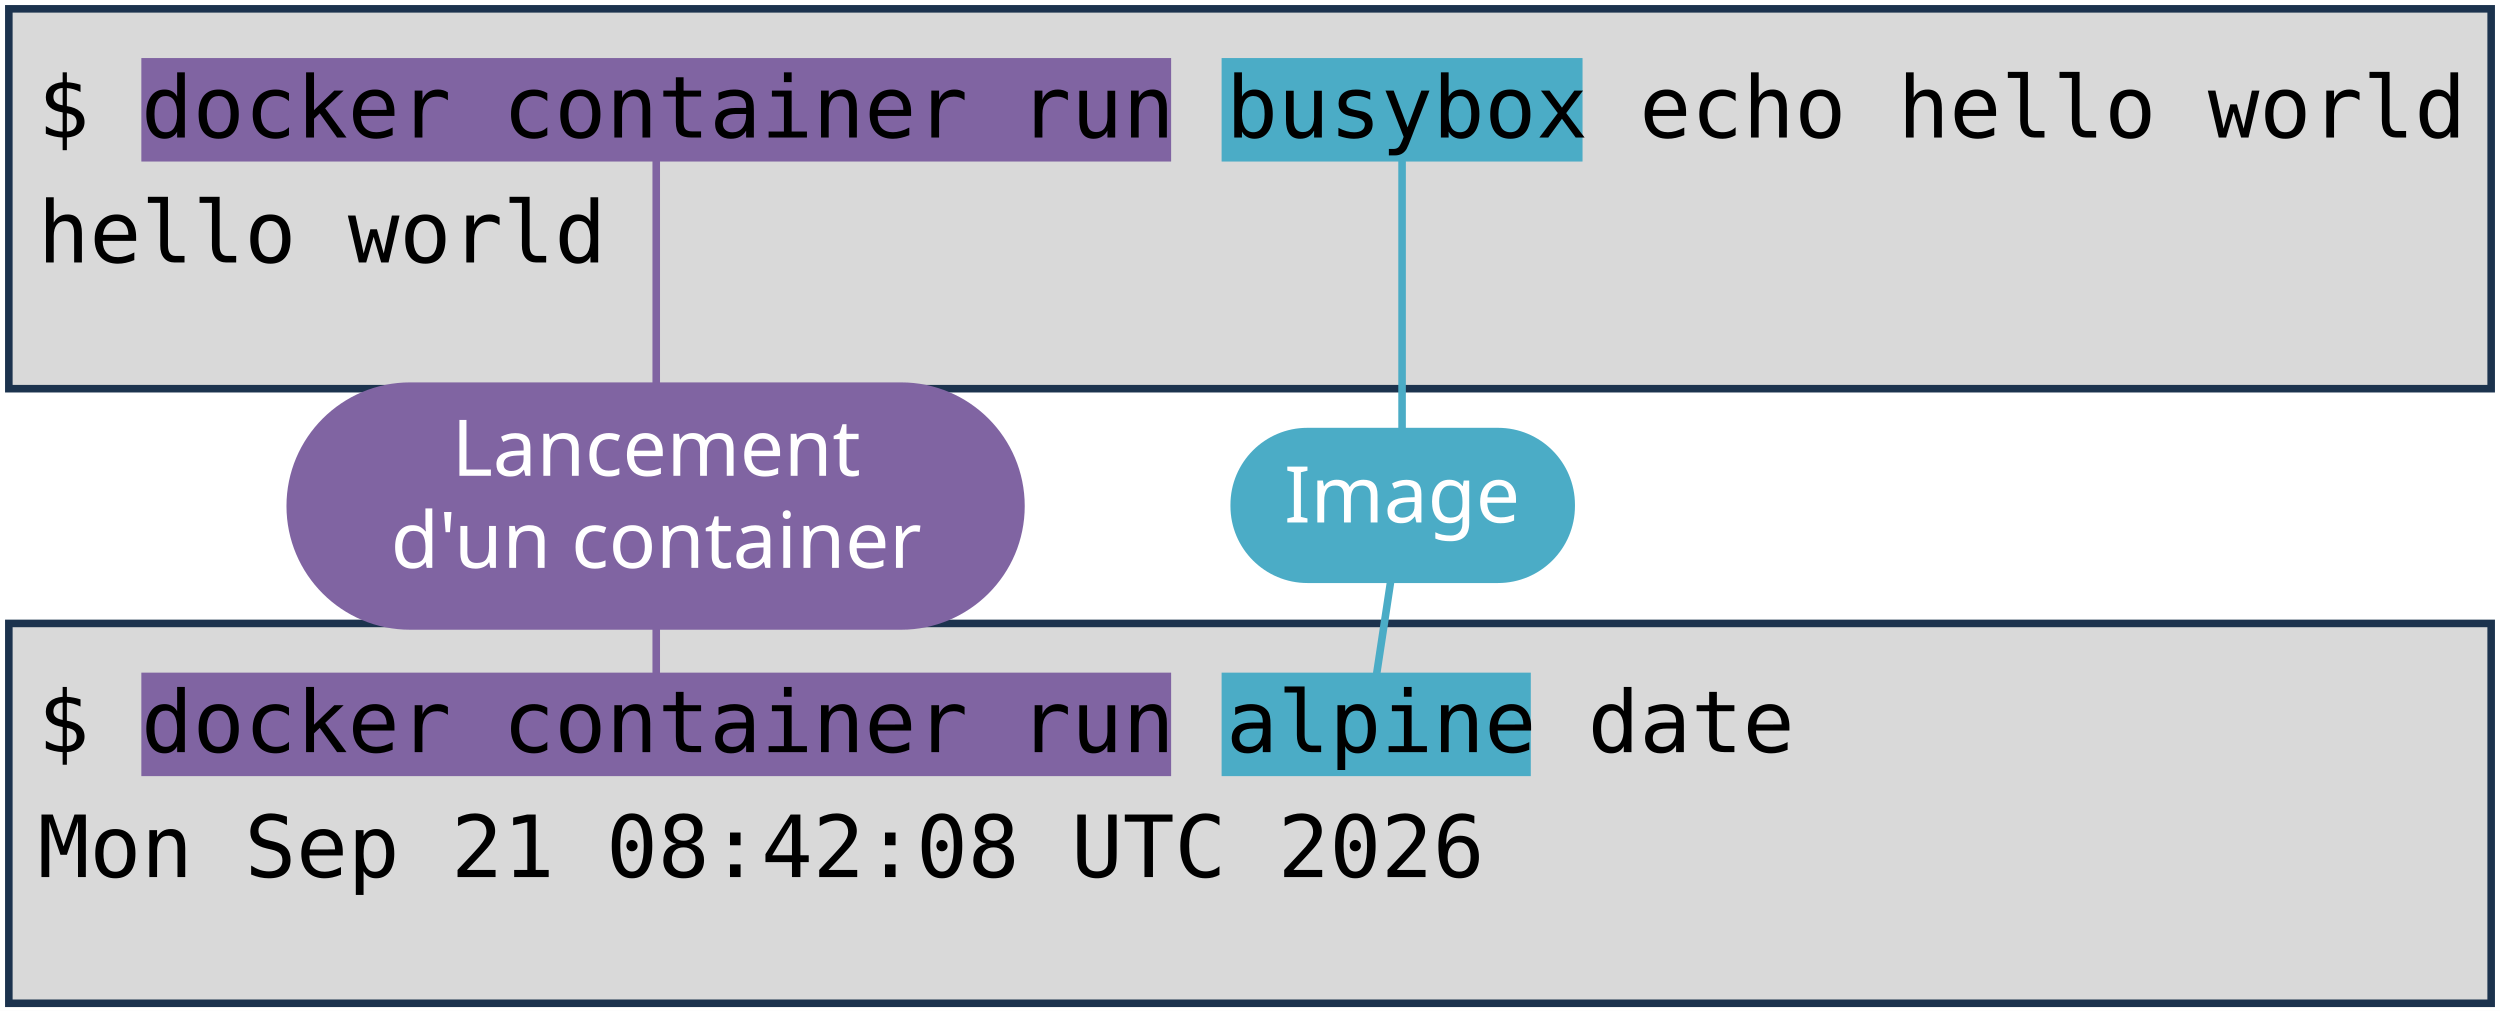
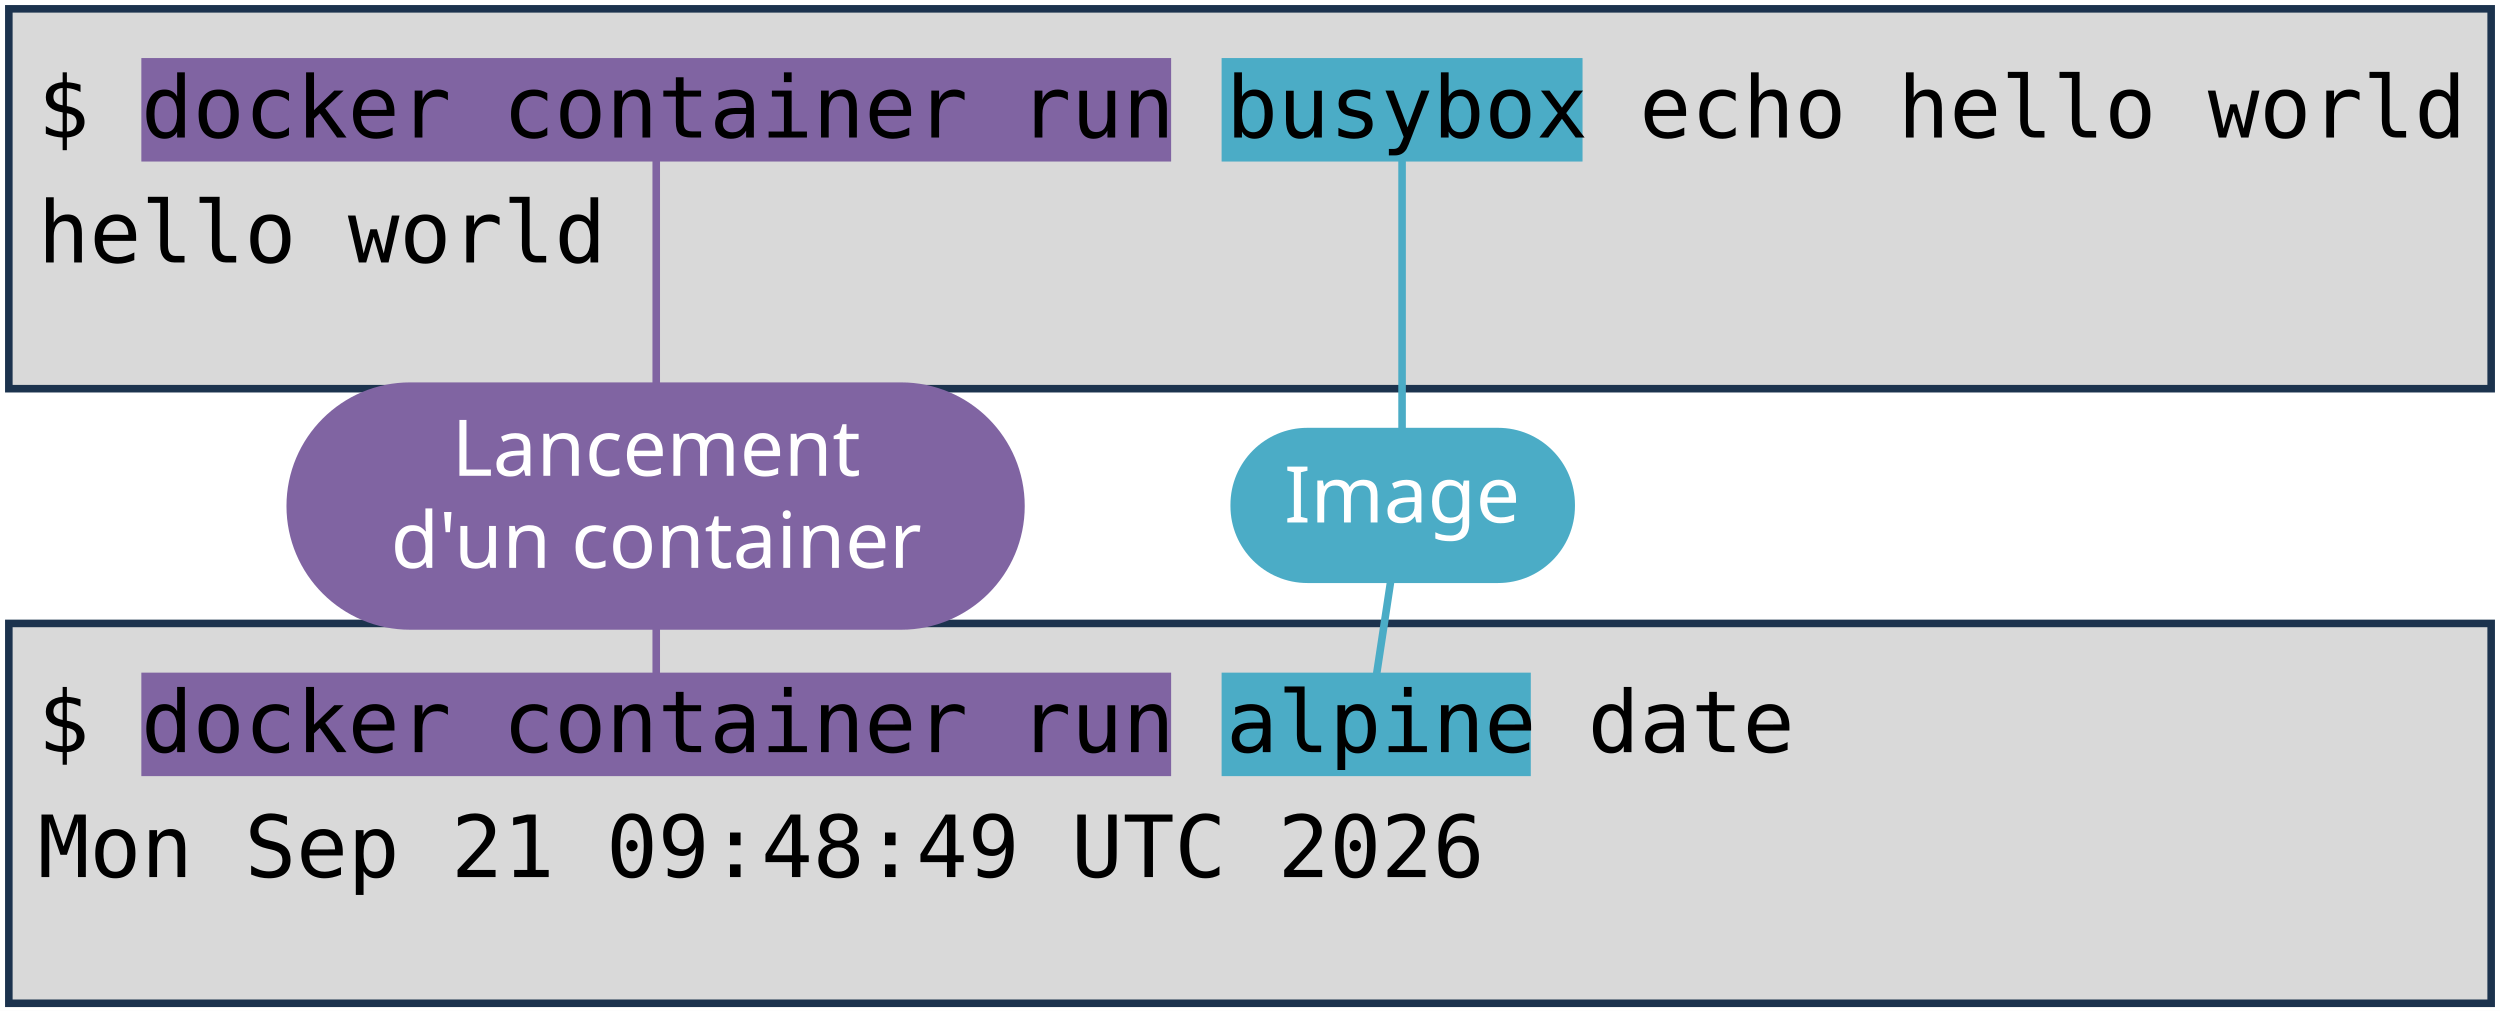
<svg xmlns="http://www.w3.org/2000/svg" viewBox="0 0 1981 801" width="1981" height="801" role="img" aria-label="Deux terminaux : docker container run busybox echo hello world, et docker container run alpine date. Annotations : lancement d'un container, image, commande lancée.">
  <style>
    .code { font-family: "DejaVu Sans Mono", Menlo, Consolas, monospace; font-size: 68px; fill: #000000; }
    .pill { font-family: "Trebuchet MS", "Century Gothic", Verdana, sans-serif; font-size: 62px; text-anchor: middle; }
  </style>
  <rect width="1981" height="801" fill="#FFFFFF" />
  <rect x="7" y="7" width="1967" height="301" fill="#D9D9D9" stroke="#1C334E" stroke-width="6" />
  <rect x="7" y="494" width="1967" height="301" fill="#D9D9D9" stroke="#1C334E" stroke-width="6" />
  <rect x="112" y="46" width="816" height="82" fill="#8064A2" />
  <rect x="112" y="533" width="816" height="82" fill="#8064A2" />
  <rect x="968" y="46" width="286" height="82" fill="#4BACC6" />
  <rect x="968" y="533" width="245" height="82" fill="#4BACC6" />
  <text x="30" y="109" class="code" xml:space="preserve">$ docker container run busybox echo hello world</text>
  <text x="30" y="208" class="code" xml:space="preserve">hello world</text>
  <text x="30" y="596" class="code" xml:space="preserve">$ docker container run alpine date</text>
-   <text x="30" y="695" class="code" xml:space="preserve">Mon Sep 21 08:42:08 UTC 2026</text>
+   <text x="30" y="695" class="code" xml:space="preserve">Mon Sep 21 09:48:49 UTC 2026</text>
  <path d="M 520 401 L 520 128" stroke="#8064A2" stroke-width="6" fill="none" stroke-linecap="round" />
  <path d="M 520 401 L 520 533" stroke="#8064A2" stroke-width="6" fill="none" stroke-linecap="round" />
  <rect x="227" y="303" width="585" height="196" rx="98" fill="#8064A2" />
  <text x="520" y="377" class="pill" fill="#FFFFFF">Lancement</text>
  <text x="520" y="450" class="pill" fill="#FFFFFF">d'un container</text>
  <path d="M 1111 401 L 1111 128" stroke="#4BACC6" stroke-width="6" fill="none" stroke-linecap="round" />
  <path d="M 1111 401 L 1091 533" stroke="#4BACC6" stroke-width="6" fill="none" stroke-linecap="round" />
  <rect x="975" y="339" width="273" height="123" rx="61" fill="#4BACC6" />
  <text x="1111" y="414" class="pill" fill="#FFFFFF">Image</text>
</svg>
